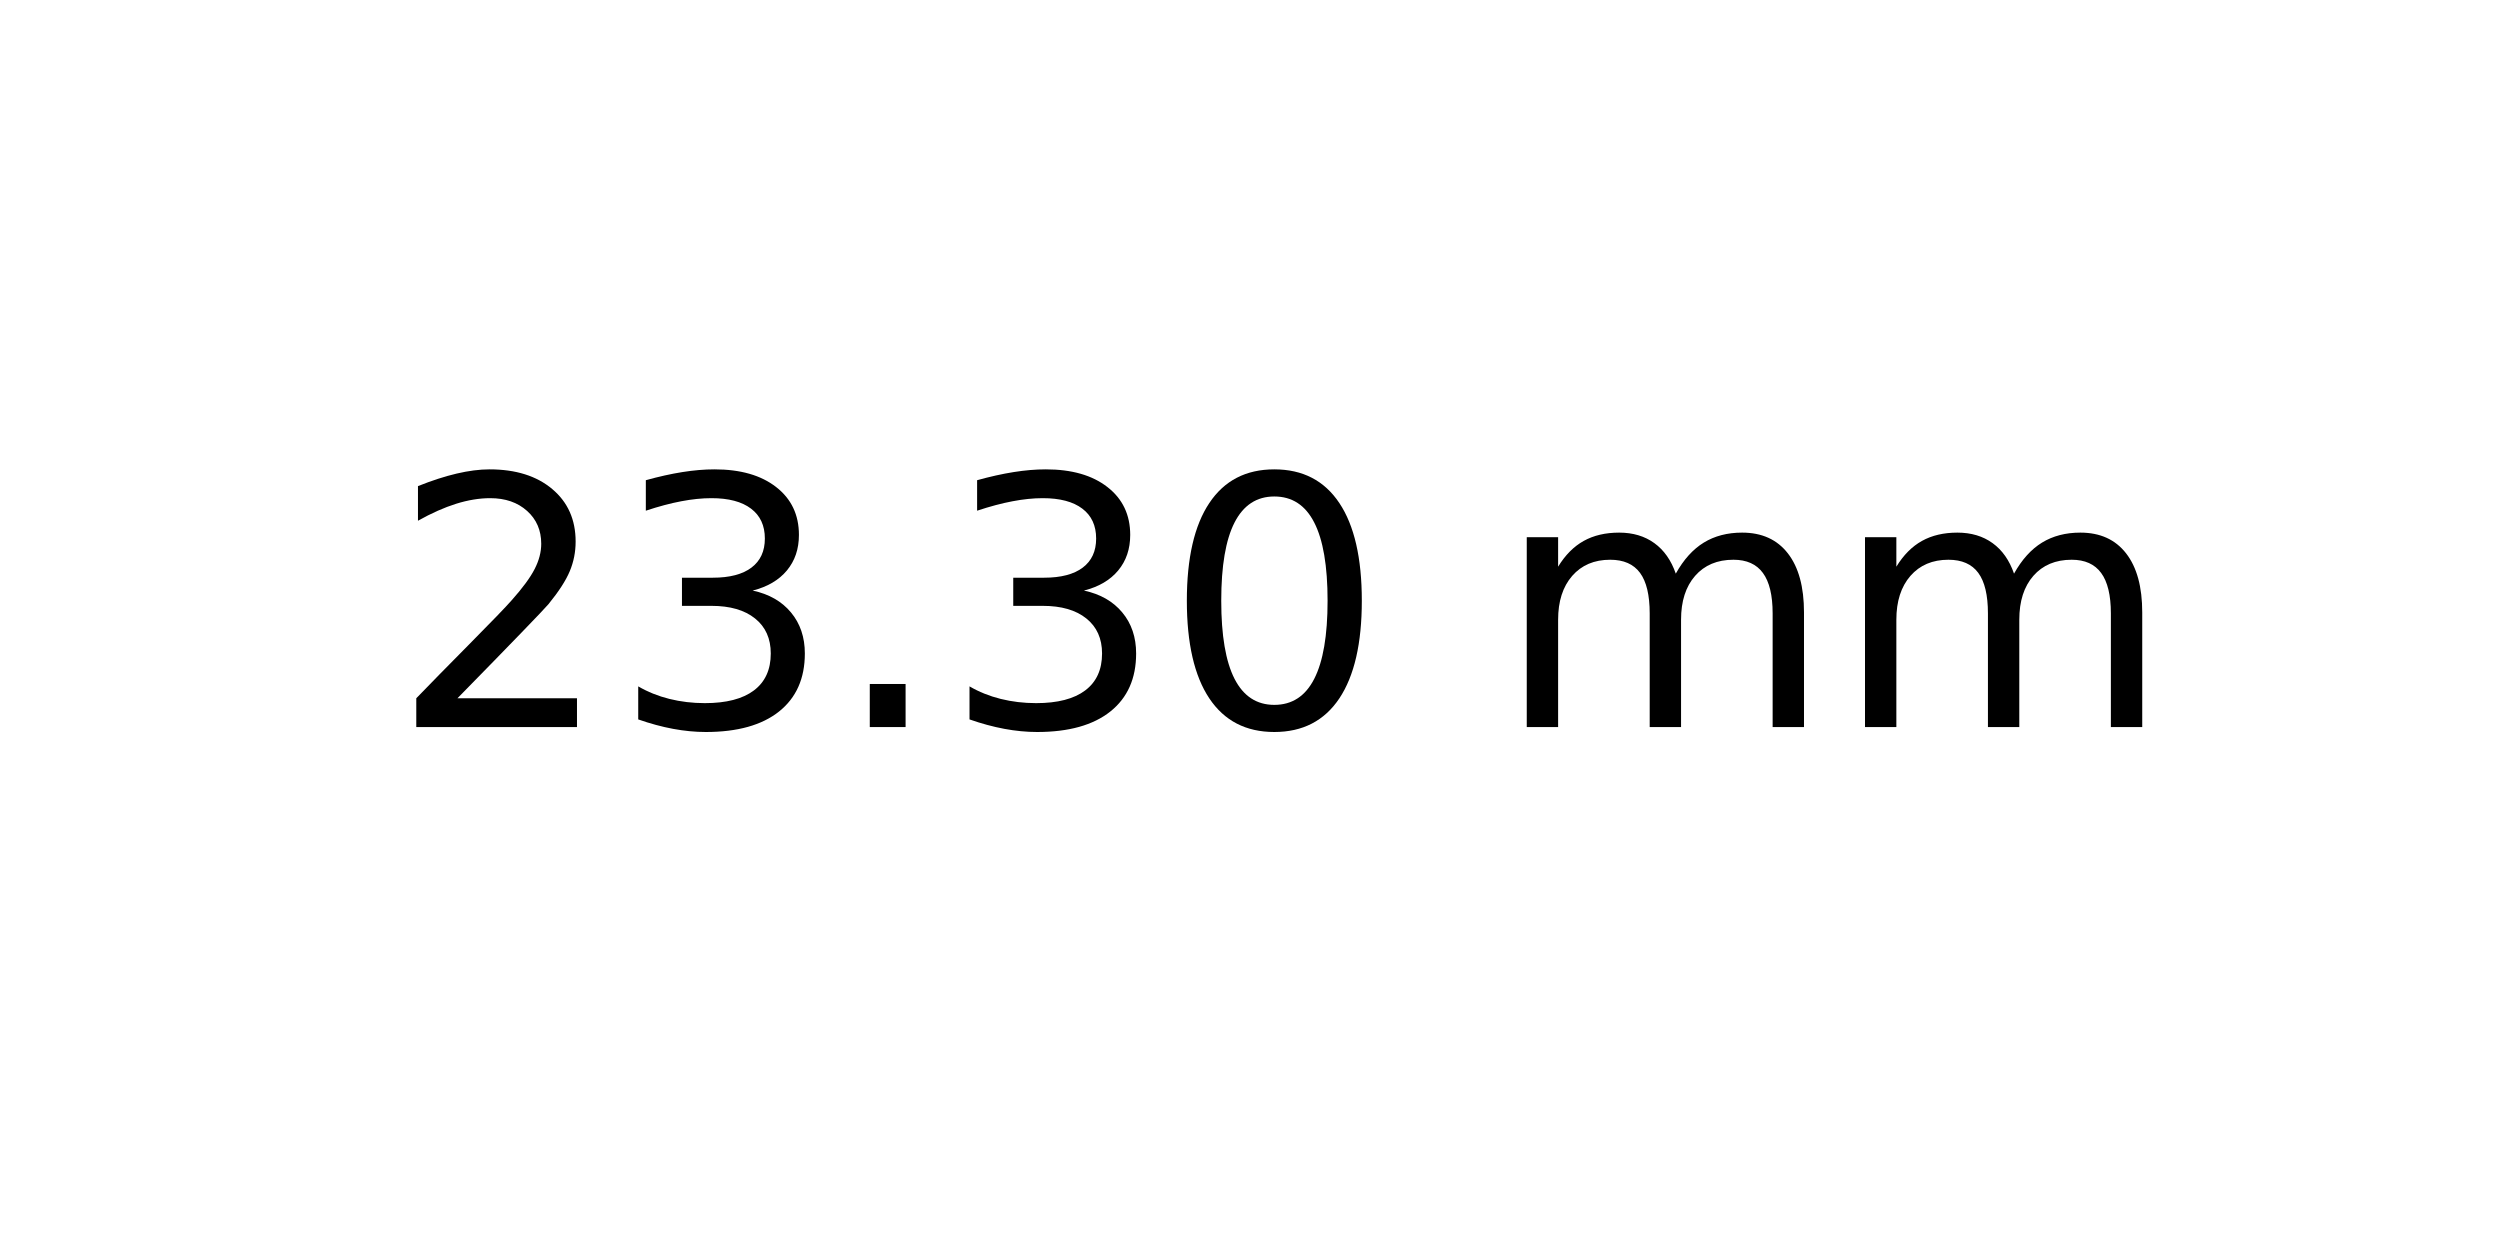
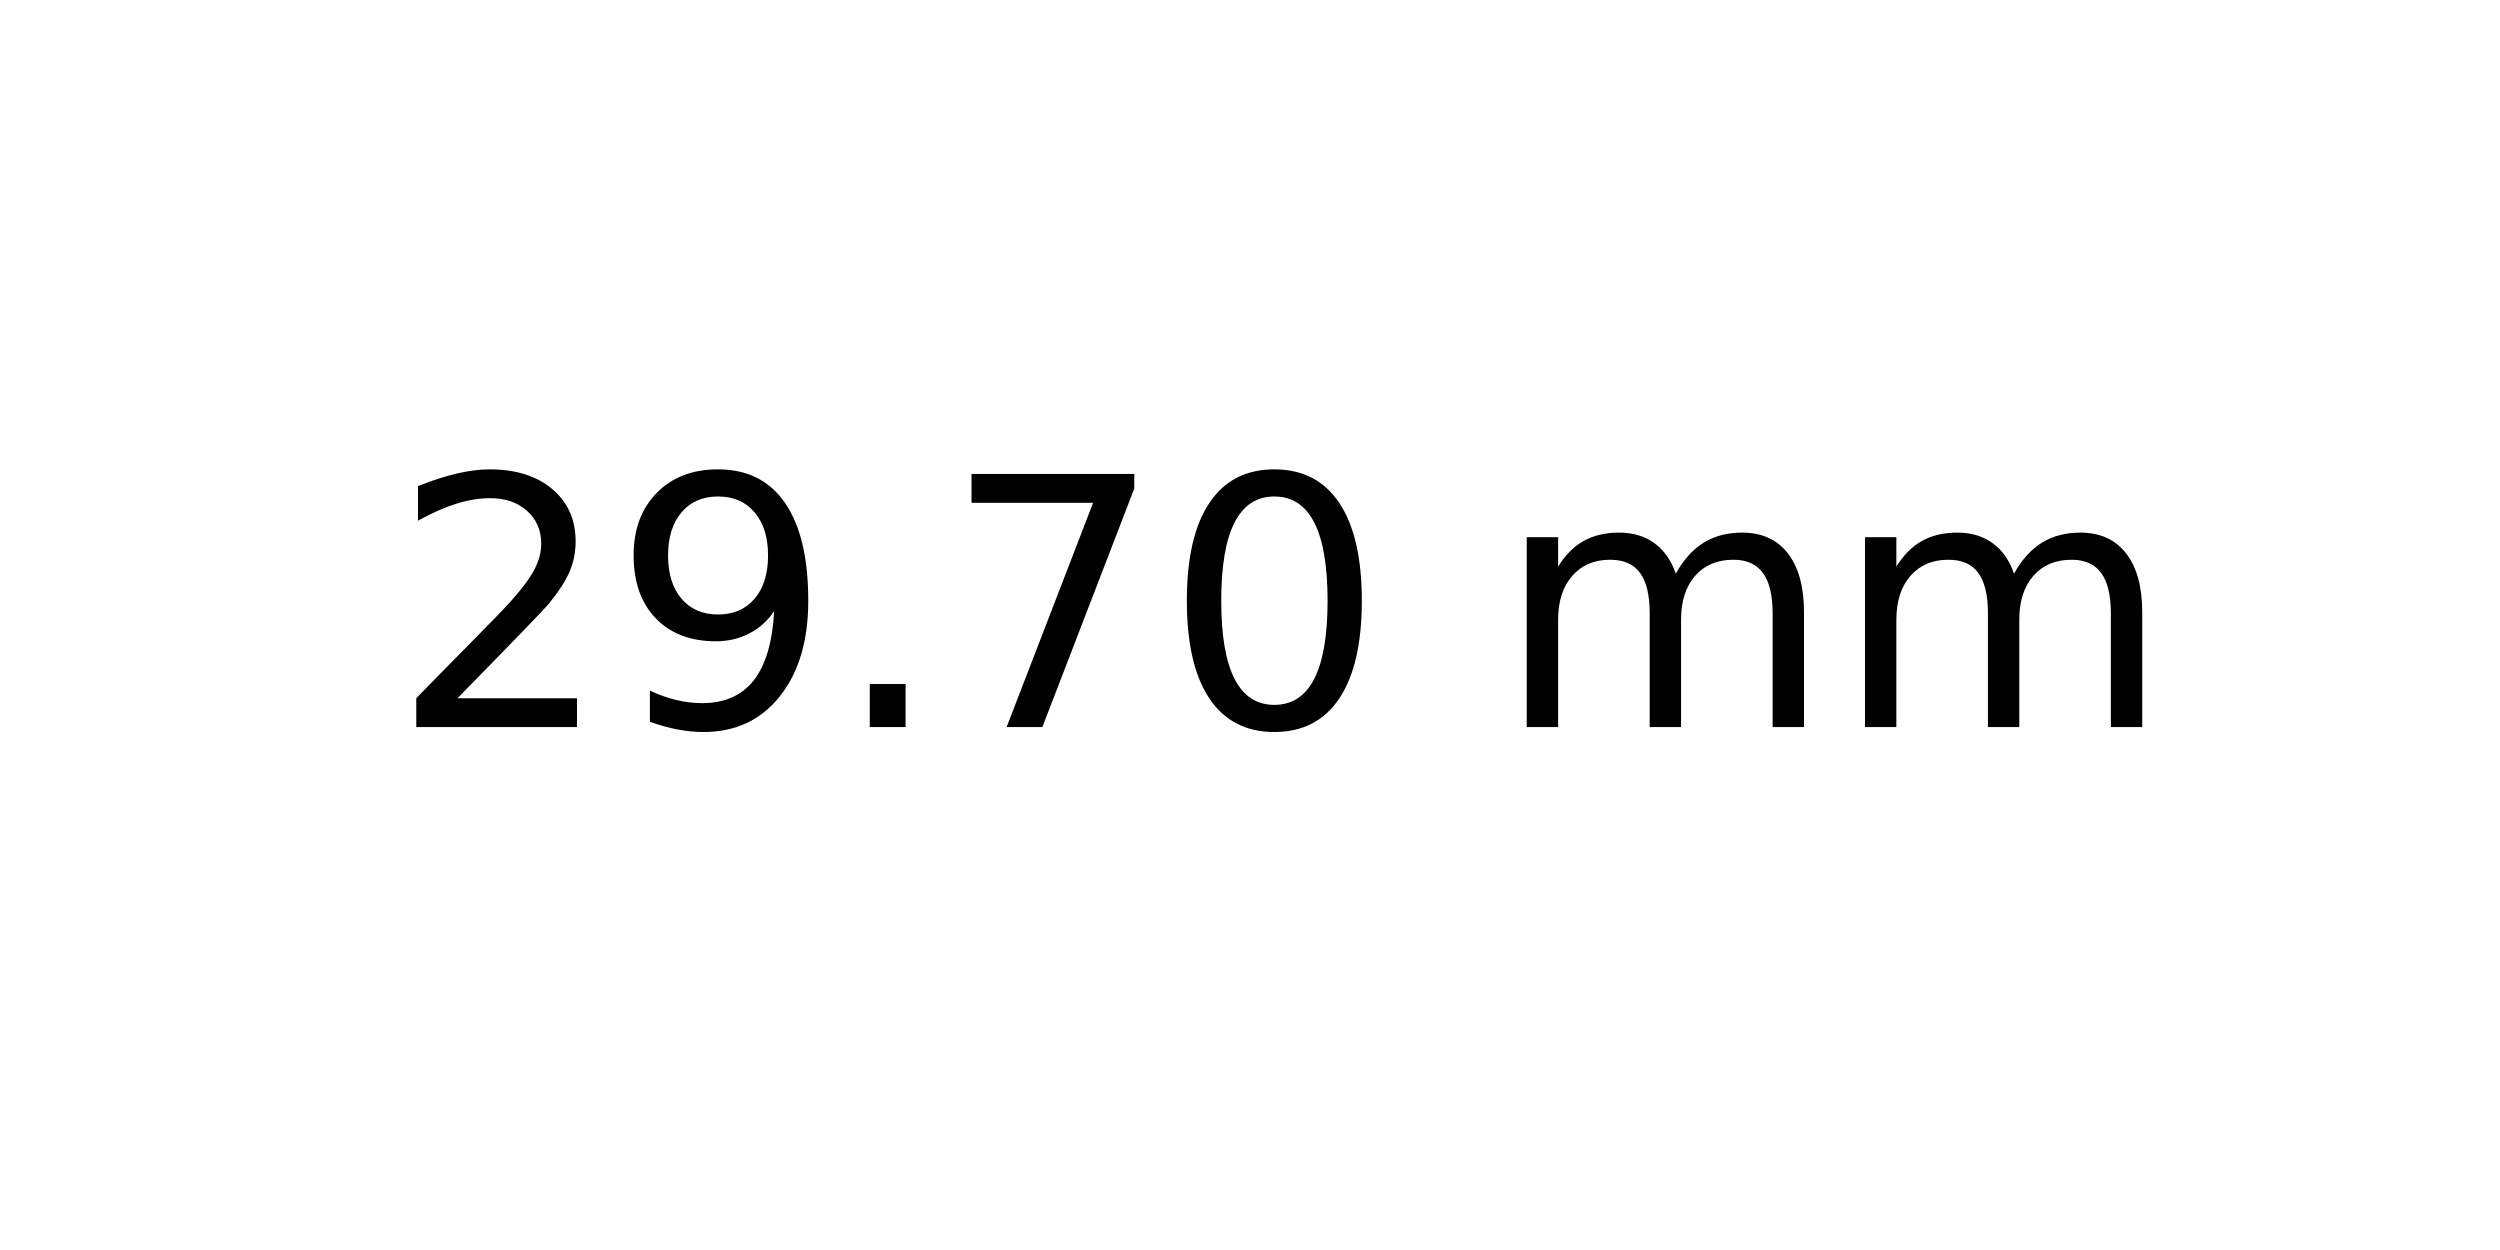
<svg xmlns="http://www.w3.org/2000/svg" xmlns:xlink="http://www.w3.org/1999/xlink" width="72pt" height="36pt" viewBox="0 0 72 36" version="1.1">
  <defs>
    <style type="text/css">*{stroke-linejoin: round; stroke-linecap: butt}</style>
  </defs>
  <g id="figure_1">
    <g id="axes_1">
      <g id="text_1">
        <g transform="translate(11.25625 20.93937) scale(0.1 -0.1)">
          <defs>
            <path id="DejaVuSans-32" d="M 1228 531  L 3431 531  L 3431 0  L 469 0  L 469 531  Q 828 903 1448 1529  Q 2069 2156 2228 2338  Q 2531 2678 2651 2914  Q 2772 3150 2772 3378  Q 2772 3750 2511 3984  Q 2250 4219 1831 4219  Q 1534 4219 1204 4116  Q 875 4013 500 3803  L 500 4441  Q 881 4594 1212 4672  Q 1544 4750 1819 4750  Q 2544 4750 2975 4387  Q 3406 4025 3406 3419  Q 3406 3131 3298 2873  Q 3191 2616 2906 2266  Q 2828 2175 2409 1742  Q 1991 1309 1228 531  z " transform="scale(0.015625)" />
-             <path id="DejaVuSans-33" d="M 2597 2516  Q 3050 2419 3304 2112  Q 3559 1806 3559 1356  Q 3559 666 3084 287  Q 2609 -91 1734 -91  Q 1441 -91 1130 -33  Q 819 25 488 141  L 488 750  Q 750 597 1062 519  Q 1375 441 1716 441  Q 2309 441 2620 675  Q 2931 909 2931 1356  Q 2931 1769 2642 2001  Q 2353 2234 1838 2234  L 1294 2234  L 1294 2753  L 1863 2753  Q 2328 2753 2575 2939  Q 2822 3125 2822 3475  Q 2822 3834 2567 4026  Q 2313 4219 1838 4219  Q 1578 4219 1281 4162  Q 984 4106 628 3988  L 628 4550  Q 988 4650 1302 4700  Q 1616 4750 1894 4750  Q 2613 4750 3031 4423  Q 3450 4097 3450 3541  Q 3450 3153 3228 2886  Q 3006 2619 2597 2516  z " transform="scale(0.015625)" />
+             <path id="DejaVuSans-39" d="M 703 97  L 703 672  Q 941 559 1184 500  Q 1428 441 1663 441  Q 2288 441 2617 861  Q 2947 1281 2994 2138  Q 2813 1869 2534 1725  Q 2256 1581 1919 1581  Q 1219 1581 811 2004  Q 403 2428 403 3163  Q 403 3881 828 4315  Q 1253 4750 1959 4750  Q 2769 4750 3195 4129  Q 3622 3509 3622 2328  Q 3622 1225 3098 567  Q 2575 -91 1691 -91  Q 1453 -91 1209 -44  Q 966 3 703 97  z M 1959 2075  Q 2384 2075 2632 2365  Q 2881 2656 2881 3163  Q 2881 3666 2632 3958  Q 2384 4250 1959 4250  Q 1534 4250 1286 3958  Q 1038 3666 1038 3163  Q 1038 2656 1286 2365  Q 1534 2075 1959 2075  z " transform="scale(0.015625)" />
            <path id="DejaVuSans-2e" d="M 684 794  L 1344 794  L 1344 0  L 684 0  L 684 794  z " transform="scale(0.015625)" />
+             <path id="DejaVuSans-37" d="M 525 4666  L 3525 4666  L 3525 4397  L 1831 0  L 1172 0  L 2766 4134  L 525 4134  L 525 4666  z " transform="scale(0.015625)" />
            <path id="DejaVuSans-30" d="M 2034 4250  Q 1547 4250 1301 3770  Q 1056 3291 1056 2328  Q 1056 1369 1301 889  Q 1547 409 2034 409  Q 2525 409 2770 889  Q 3016 1369 3016 2328  Q 3016 3291 2770 3770  Q 2525 4250 2034 4250  z M 2034 4750  Q 2819 4750 3233 4129  Q 3647 3509 3647 2328  Q 3647 1150 3233 529  Q 2819 -91 2034 -91  Q 1250 -91 836 529  Q 422 1150 422 2328  Q 422 3509 836 4129  Q 1250 4750 2034 4750  z " transform="scale(0.015625)" />
            <path id="DejaVuSans-20" transform="scale(0.015625)" />
            <path id="DejaVuSans-6d" d="M 3328 2828  Q 3544 3216 3844 3400  Q 4144 3584 4550 3584  Q 5097 3584 5394 3201  Q 5691 2819 5691 2113  L 5691 0  L 5113 0  L 5113 2094  Q 5113 2597 4934 2840  Q 4756 3084 4391 3084  Q 3944 3084 3684 2787  Q 3425 2491 3425 1978  L 3425 0  L 2847 0  L 2847 2094  Q 2847 2600 2669 2842  Q 2491 3084 2119 3084  Q 1678 3084 1418 2786  Q 1159 2488 1159 1978  L 1159 0  L 581 0  L 581 3500  L 1159 3500  L 1159 2956  Q 1356 3278 1631 3431  Q 1906 3584 2284 3584  Q 2666 3584 2933 3390  Q 3200 3197 3328 2828  z " transform="scale(0.015625)" />
          </defs>
          <use xlink:href="#DejaVuSans-32" />
-           <use xlink:href="#DejaVuSans-33" x="63.623" />
+           <use xlink:href="#DejaVuSans-39" x="63.623" />
          <use xlink:href="#DejaVuSans-2e" x="127.246" />
-           <use xlink:href="#DejaVuSans-33" x="159.033" />
+           <use xlink:href="#DejaVuSans-37" x="159.033" />
          <use xlink:href="#DejaVuSans-30" x="222.656" />
          <use xlink:href="#DejaVuSans-20" x="286.279" />
          <use xlink:href="#DejaVuSans-6d" x="318.066" />
          <use xlink:href="#DejaVuSans-6d" x="415.479" />
        </g>
      </g>
    </g>
  </g>
</svg>
